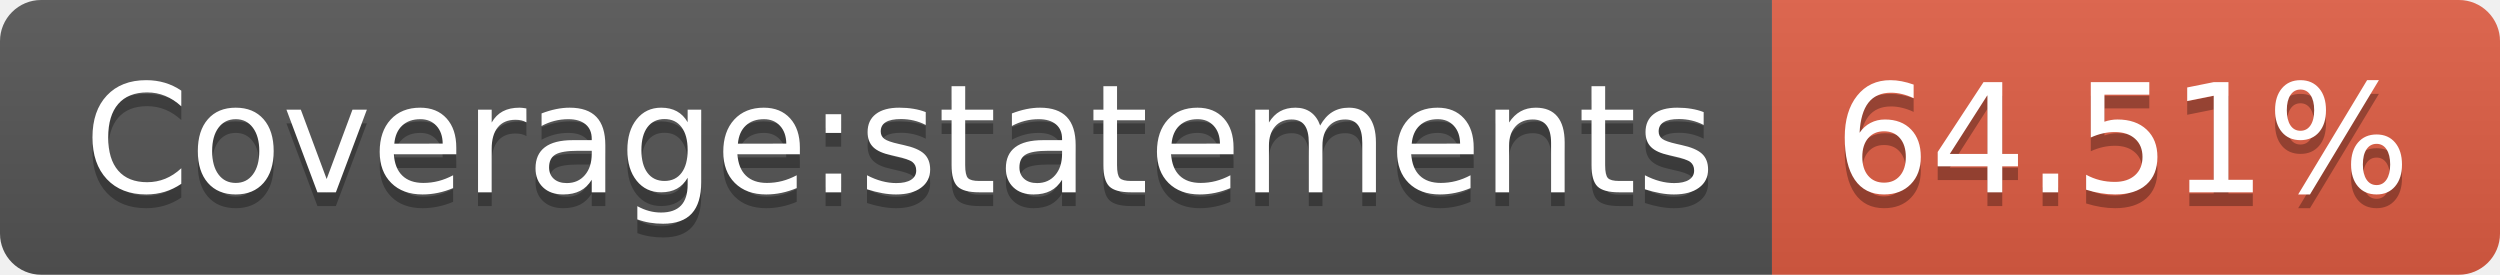
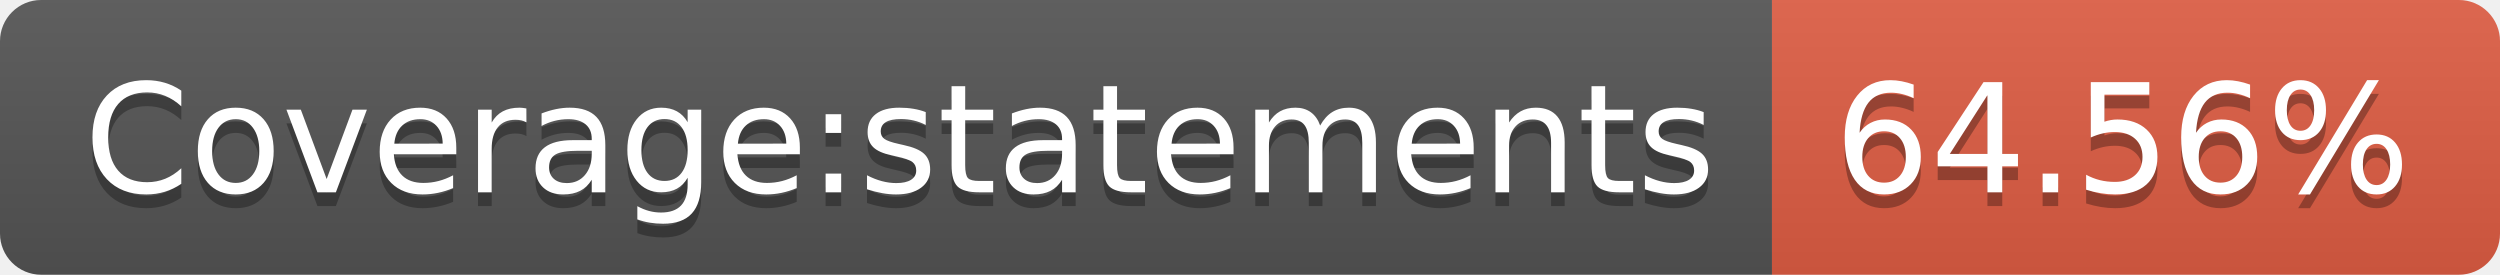
- <svg xmlns="http://www.w3.org/2000/svg" width="182" height="20" role="img" aria-label="Coverage:statements: 64.51%">
+ <svg xmlns="http://www.w3.org/2000/svg" width="182" height="20" role="img" aria-label="Coverage:statements: 64.56%">
  <linearGradient id="s" x2="0" y2="100%">
    <stop offset="0" stop-color="#bbb" stop-opacity=".1" />
    <stop offset="1" stop-opacity=".1" />
  </linearGradient>
  <clipPath id="r">
    <rect width="182" height="20" rx="3" fill="#fff" />
  </clipPath>
  <g clip-path="url(#r)">
    <rect width="129" height="20" fill="#555" />
    <rect x="129" width="53" height="20" fill="#e05d44" />
    <rect width="182" height="20" fill="url(#s)" />
  </g>
  <g fill="#fff" text-anchor="middle" font-family="Verdana,Geneva,DejaVu Sans,sans-serif" text-rendering="geometricPrecision" font-size="110">
    <text aria-hidden="true" x="655" y="150" fill="#010101" fill-opacity=".3" transform="scale(.1)" textLength="1190">Coverage:statements</text>
    <text x="655" y="140" transform="scale(.1)" fill="#fff" textLength="1190">Coverage:statements</text>
-     <text aria-hidden="true" x="1545" y="150" fill="#010101" fill-opacity=".3" transform="scale(.1)" textLength="430">64.51%</text>
-     <text x="1545" y="140" transform="scale(.1)" fill="#fff" textLength="430">64.51%</text>
+     <text aria-hidden="true" x="1545" y="150" fill="#010101" fill-opacity=".3" transform="scale(.1)" textLength="430">64.56%</text>
+     <text x="1545" y="140" transform="scale(.1)" fill="#fff" textLength="430">64.56%</text>
  </g>
</svg>
